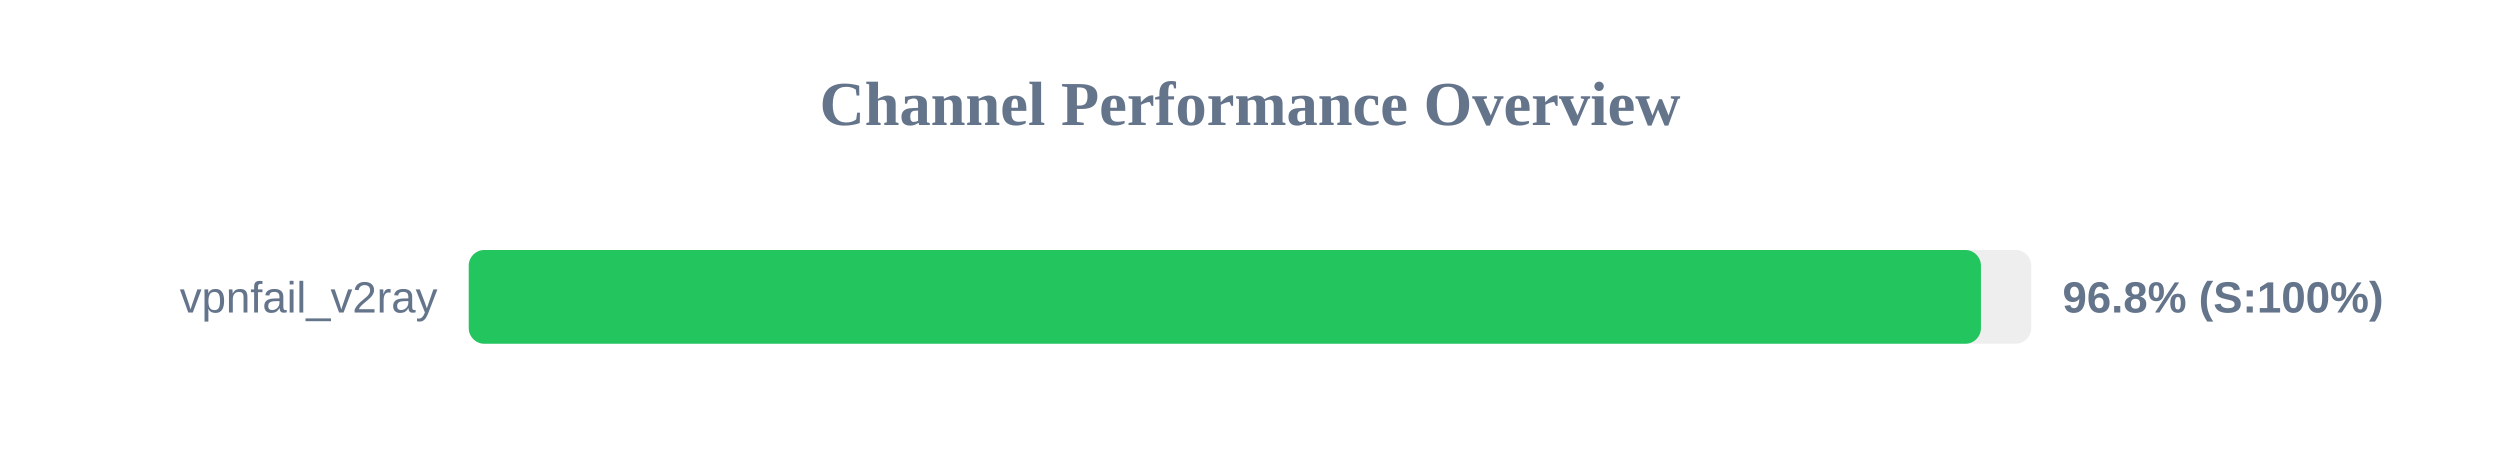
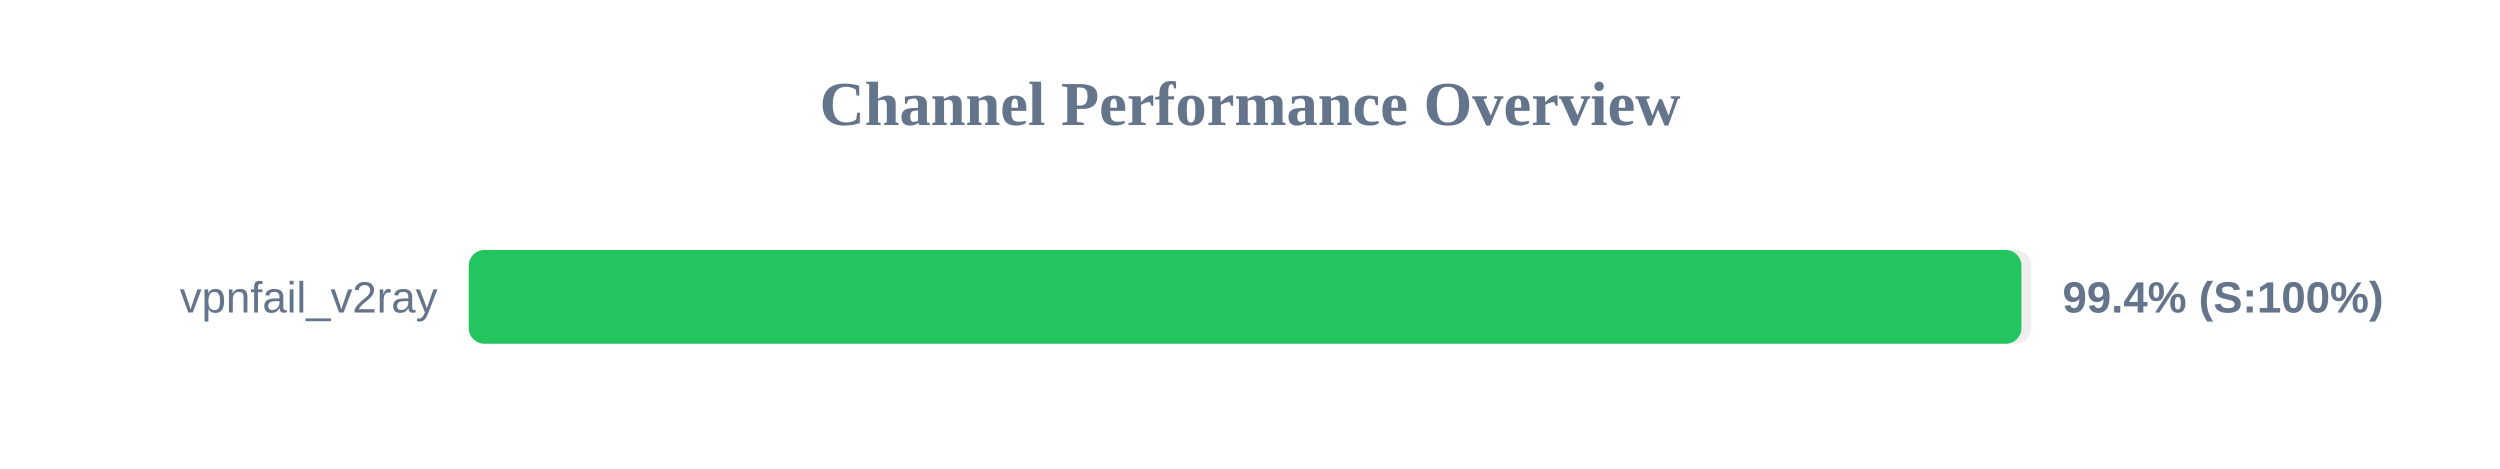
<svg xmlns="http://www.w3.org/2000/svg" width="800" height="150" version="1.1">
  <style>
        .row { font: 14px Arial; fill: #64748b; }
        .score { font: bold 14px Arial; fill: #64748b; }
    </style>
  <text x="400" y="40" text-anchor="middle" font-size="20px" font-weight="bold" fill="#64748b">Channel Performance Overview</text>
  <rect x="150" y="80" width="500" height="30" fill="#eee" rx="5" />
-   <rect x="150" y="80" width="483.9" height="30" fill="#22c55e" rx="5" />
+   <rect x="150" y="80" width="496.85" height="30" fill="#22c55e" rx="5" />
  <text x="140" y="100" text-anchor="end" class="row">vpnfail_v2ray</text>
-   <text x="660" y="100" text-anchor="start" class="score">96.8% (S:100%)</text>
+   <text x="660" y="100" text-anchor="start" class="score">99.4% (S:100%)</text>
</svg>
